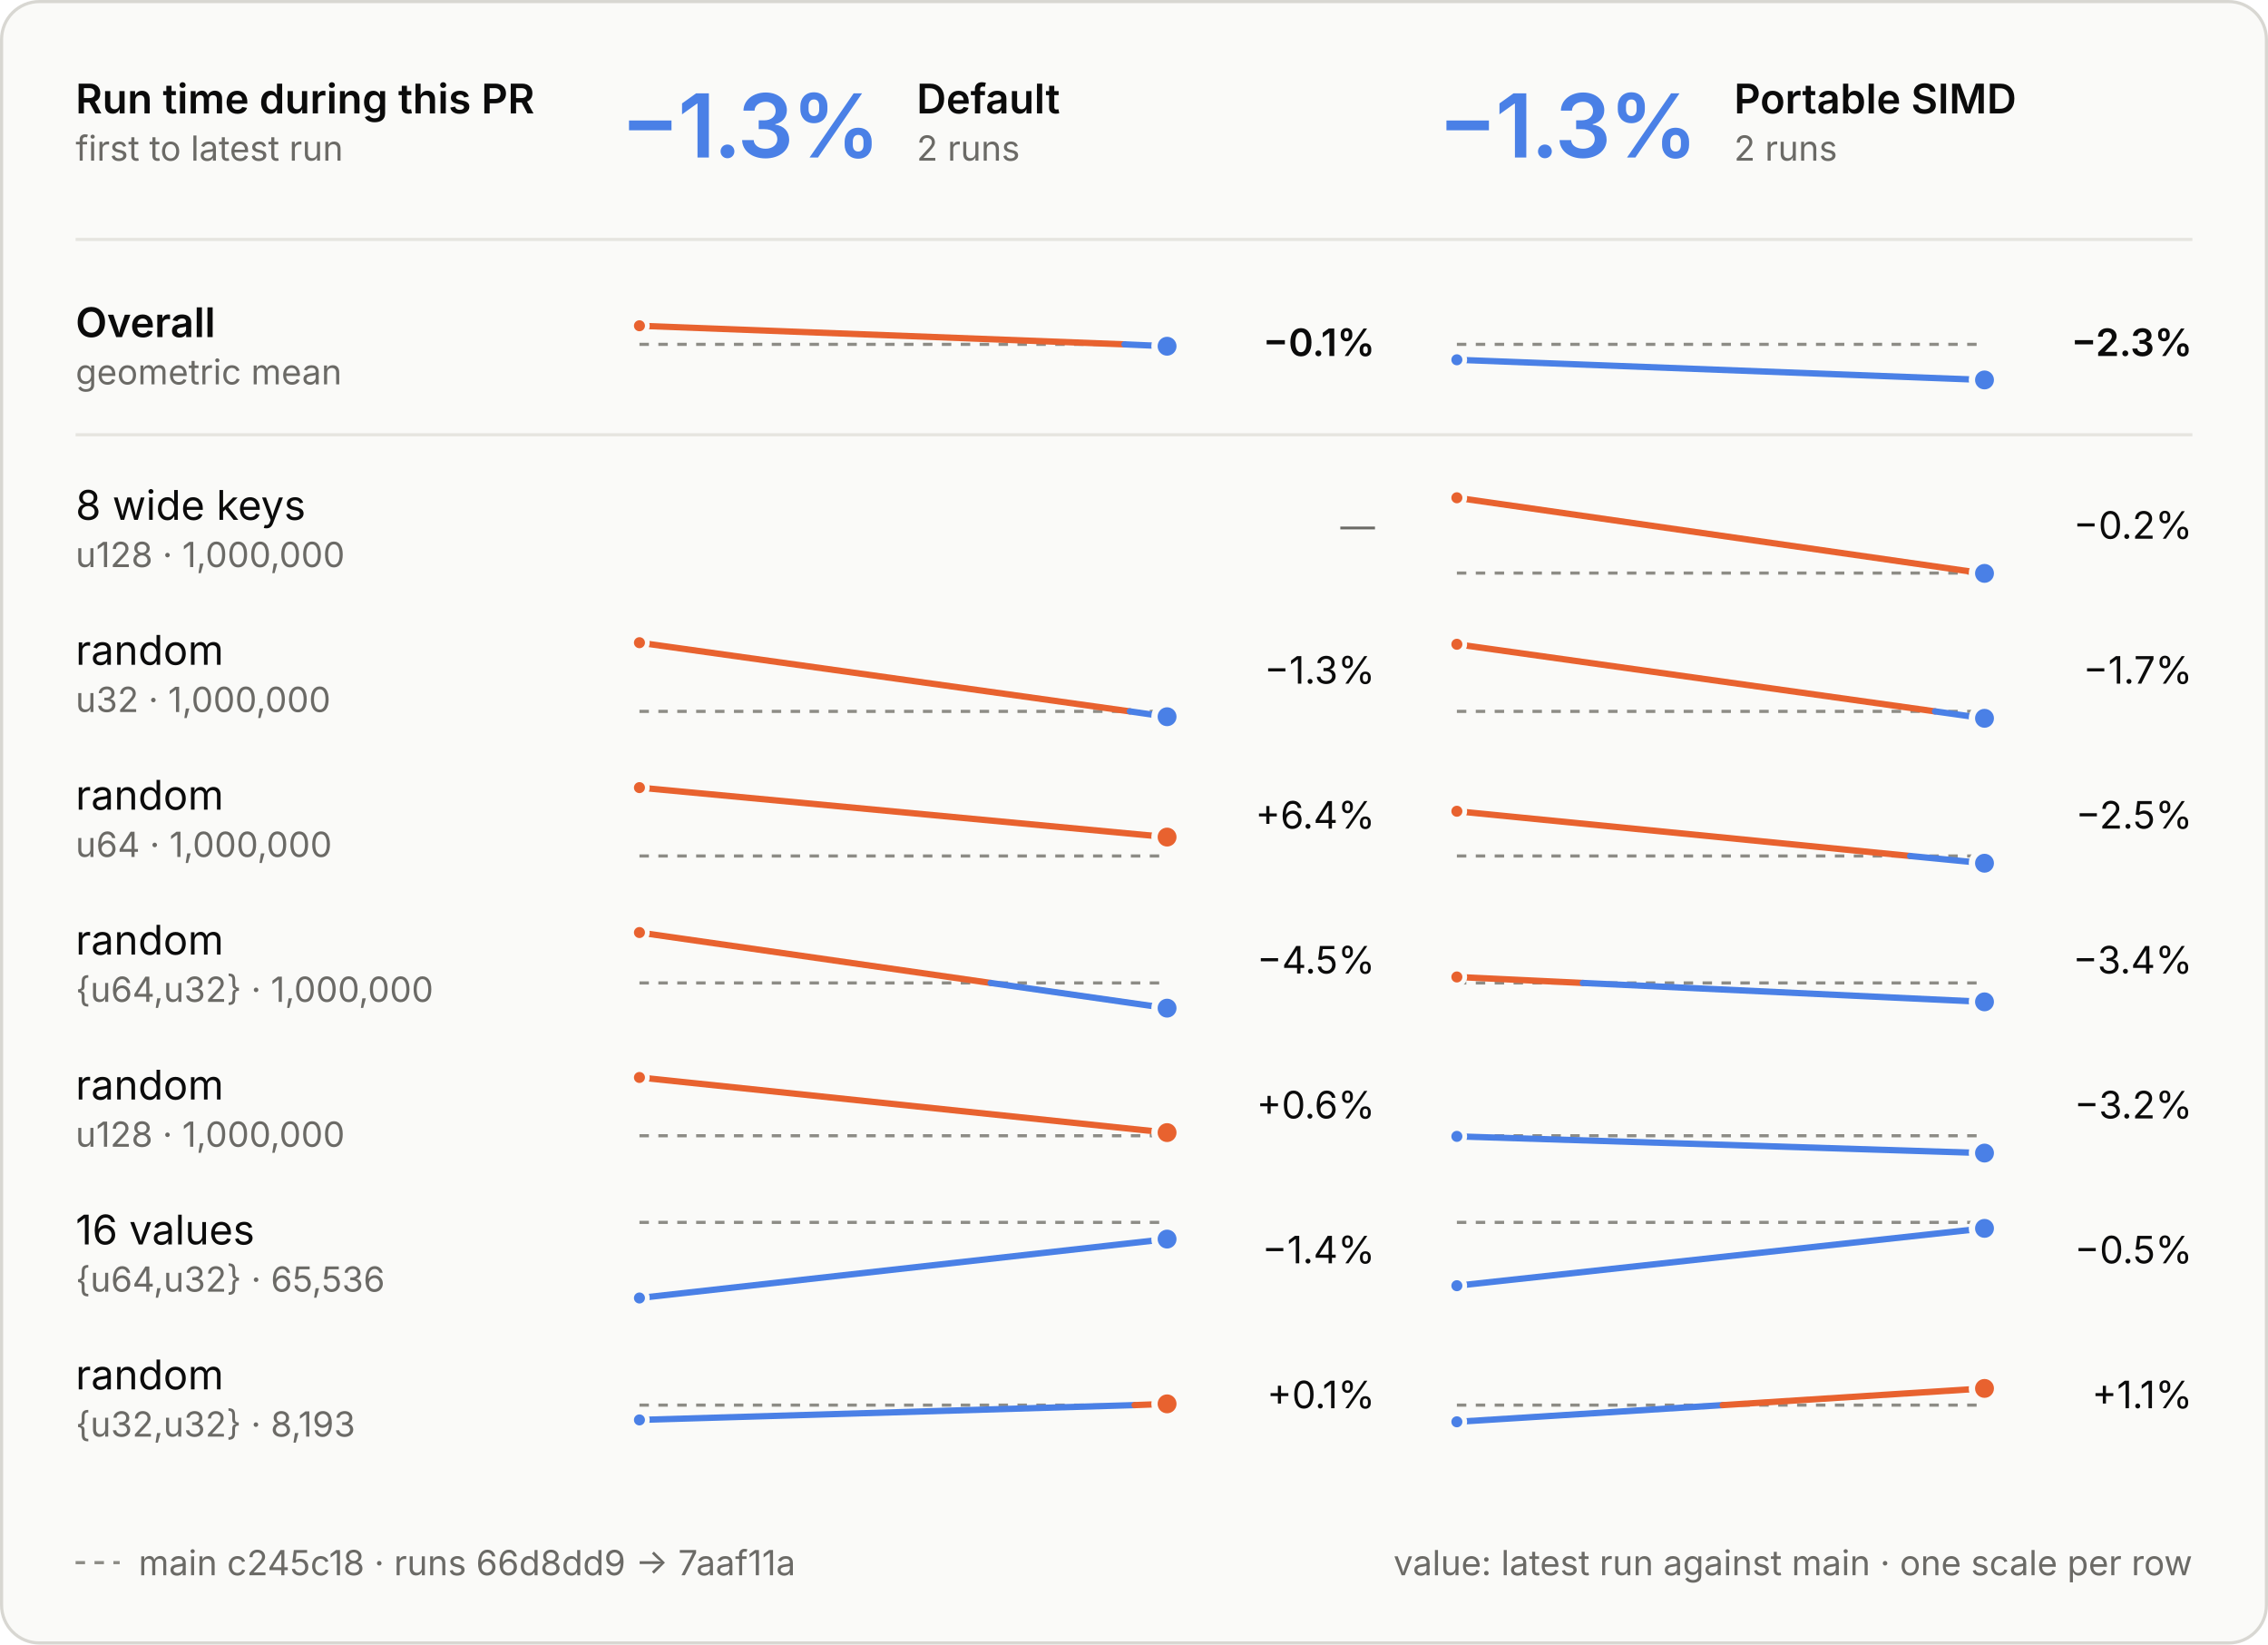
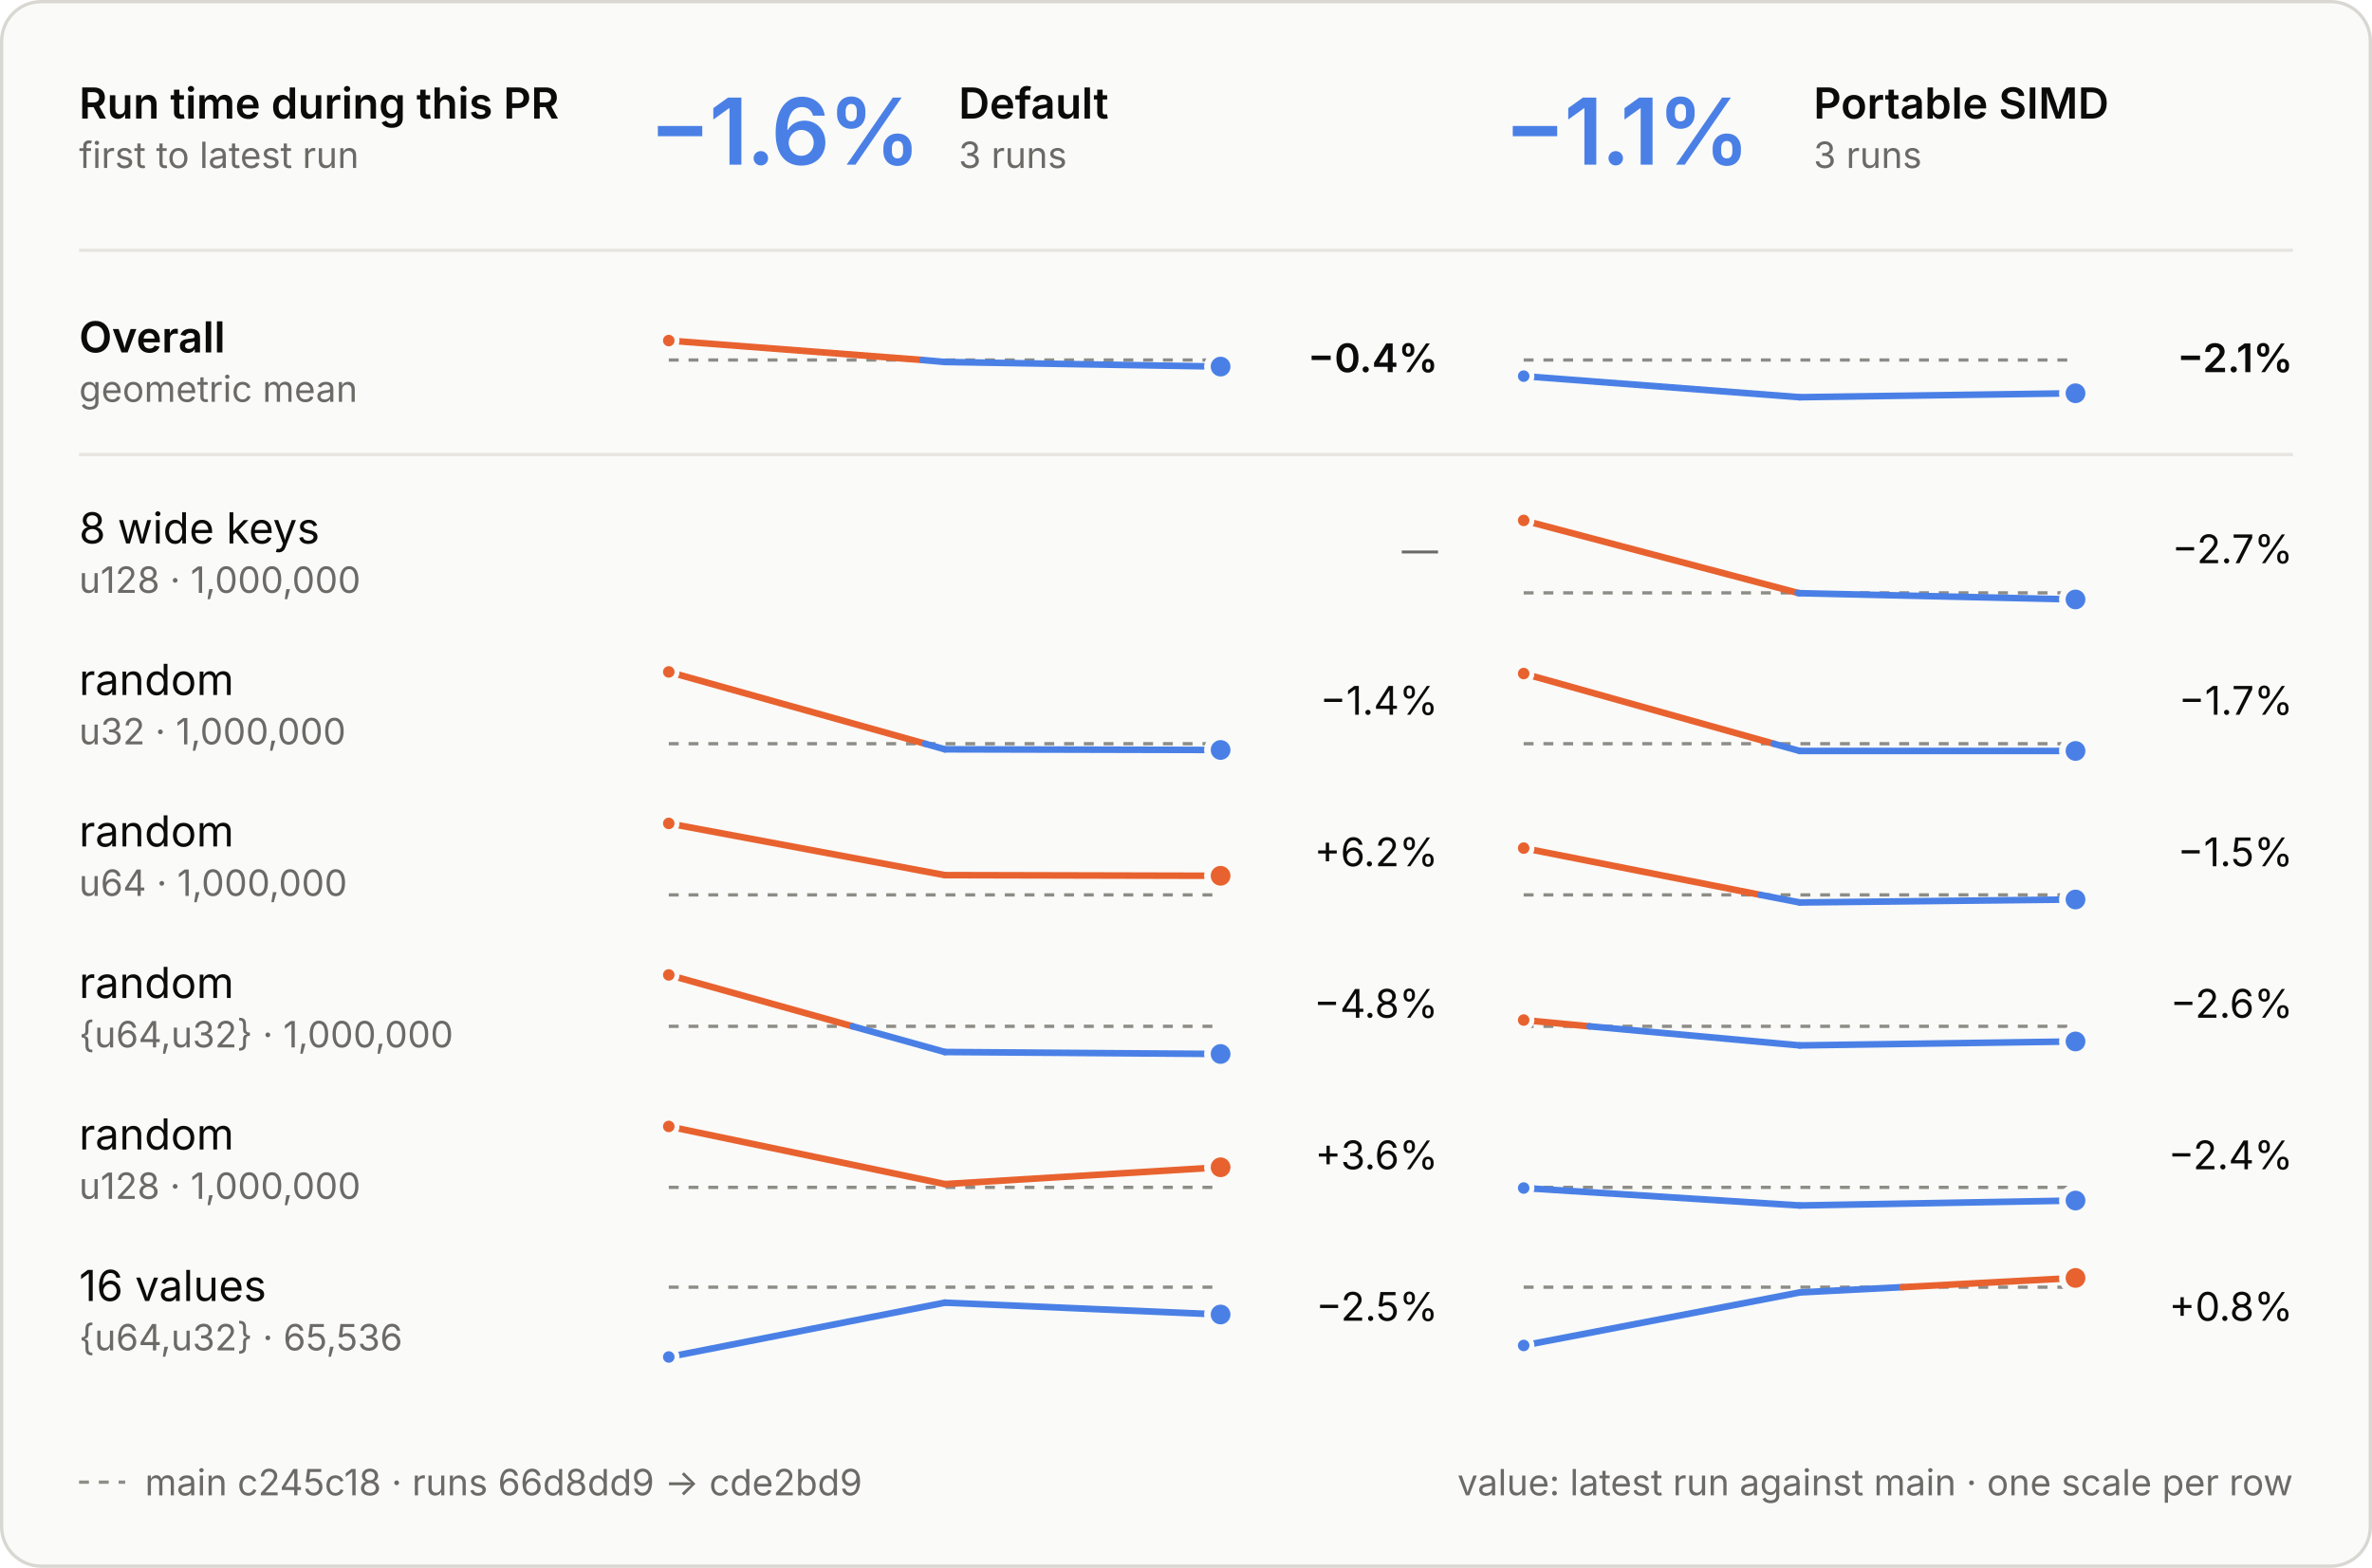
- <svg xmlns="http://www.w3.org/2000/svg" viewBox="0 0 720 522" width="720" height="522" role="img" aria-labelledby="t d">
+ <svg xmlns="http://www.w3.org/2000/svg" viewBox="0 0 720 476" width="720" height="476" role="img" aria-labelledby="t d">
  <style>
  .panel { fill: #fafaf8; stroke: #d8d7d2; } .ring { stroke: #fafaf8; }
  .ink { fill: #0b0b0b; } .muted { fill: #6b6a66; } .rule { stroke: #e6e5e0; } .axis { stroke: #8d8c86; }
  .tag { fill: none; stroke: #c9c8c2; }
  .slower { fill: #e8622f; } .faster { fill: #4a80e6; }
  .stem-slower { stroke: #e8622f; } .stem-faster { stroke: #4a80e6; }
  .within { fill: #fafaf8; stroke: #8d8c86; }
  text { font-family: Inter, -apple-system, BlinkMacSystemFont, "Segoe UI", Helvetica, Arial, sans-serif; font-size: 13px; font-feature-settings: "tnum", "cv11"; }
  .val { font-size: 12px; } .sub { font-size: 11px; } .tiny { font-size: 10px; } .strong { font-weight: 600; }
  .hero { font-size: 28px; font-weight: 600; letter-spacing: -0.6px; font-feature-settings: "pnum"; }
  .stat { font-size: 18px; font-weight: 600; }
  .caps { font-size: 10.5px; font-weight: 600; letter-spacing: 1.1px; }
  @media (prefers-color-scheme: dark) {
    .panel { fill: #1e1e1d; stroke: #3a3a37; } .ring { stroke: #1e1e1d; }
    .ink { fill: #e8e7e3; } .muted { fill: #a3a29b; } .rule { stroke: #30302e; } .axis { stroke: #6f6e69; }
    .tag { stroke: #4a4a46; }
    .within { fill: #1e1e1d; stroke: #6f6e69; }
  }
</style>
  <style>
  .main { stroke-dasharray: 3 3; } .on-main { fill: #8d8c86; }
  @media (prefers-color-scheme: dark) { .on-main { fill: #6f6e69; } }
</style>
-   <rect class="panel" x="0.5" y="0.5" width="719" height="521" rx="12" />
+   <rect class="panel" x="0.5" y="0.5" width="719" height="475" rx="12" />
  <text class="ink strong" x="24.0" y="36.0">Run time during this PR</text>
  <text class="muted sub" x="24.0" y="51.0">first to latest run</text>
-   <text class="hero faster" x="197.0" y="50.0">−1.3%</text>
+   <text class="hero faster" x="197.0" y="50.0">−1.6%</text>
  <text class="ink strong" x="291.0" y="36.0">Default</text>
-   <text class="muted sub" x="291.0" y="51.0">2 runs</text>
-   <text class="hero faster" x="456.5" y="50.0">−1.3%</text>
+   <text class="muted sub" x="291.0" y="51.0">3 runs</text>
+   <text class="hero faster" x="456.5" y="50.0">−1.1%</text>
  <text class="ink strong" x="550.5" y="36.0">Portable SIMD</text>
-   <text class="muted sub" x="550.5" y="51.0">2 runs</text>
+   <text class="muted sub" x="550.5" y="51.0">3 runs</text>
  <line class="rule" x1="24" x2="696" y1="76" y2="76" stroke-width="1" />
  <line class="rule" x1="24" x2="696" y1="138" y2="138" stroke-width="1" />
  <text class="ink strong" x="24.0" y="107.0">Overall</text>
  <text class="muted sub" x="24.0" y="122.0">geometric mean</text>
  <line class="axis main" x1="203" x2="370.5" y1="109.3" y2="109.3" stroke-width="1" />
-   <line class="stem-slower" x1="203.0" y1="103.4" x2="357.0" y2="109.3" stroke-width="2" stroke-linecap="round" />
-   <line class="stem-faster" x1="357.0" y1="109.3" x2="370.5" y2="109.9" stroke-width="2" stroke-linecap="round" />
+   <line class="stem-slower" x1="203.0" y1="103.4" x2="280.0" y2="109.3" stroke-width="2" stroke-linecap="round" />
+   <line class="stem-faster" x1="280.0" y1="109.3" x2="286.8" y2="109.9" stroke-width="2" stroke-linecap="round" />
+   <line class="stem-faster" x1="286.8" y1="109.9" x2="370.5" y2="111.3" stroke-width="2" stroke-linecap="round" />
  <circle class="slower ring" cx="203.0" cy="103.4" r="2.5" stroke-width="1.5" />
-   <circle class="faster ring" cx="370.5" cy="109.9" r="4" stroke-width="2" />
-   <text class="val ink strong" x="436.5" y="113.0" text-anchor="end">−0.1%</text>
+   <circle class="faster ring" cx="370.5" cy="111.3" r="4" stroke-width="2" />
+   <text class="val ink strong" x="436.5" y="113.0" text-anchor="end">−0.4%</text>
  <line class="axis main" x1="462.5" x2="630.0" y1="109.3" y2="109.3" stroke-width="1" />
-   <line class="stem-faster" x1="462.5" y1="114.2" x2="630.0" y2="120.6" stroke-width="2" stroke-linecap="round" />
+   <line class="stem-faster" x1="462.5" y1="114.2" x2="546.3" y2="120.6" stroke-width="2" stroke-linecap="round" />
+   <line class="stem-faster" x1="546.3" y1="120.6" x2="630.0" y2="119.4" stroke-width="2" stroke-linecap="round" />
  <circle class="faster ring" cx="462.5" cy="114.2" r="2.5" stroke-width="1.5" />
-   <circle class="faster ring" cx="630.0" cy="120.6" r="4" stroke-width="2" />
-   <text class="val ink strong" x="696.0" y="113.0" text-anchor="end">−2.3%</text>
+   <circle class="faster ring" cx="630.0" cy="119.4" r="4" stroke-width="2" />
+   <text class="val ink strong" x="696.0" y="113.0" text-anchor="end">−2.1%</text>
  <text class="ink" x="24.0" y="165.0">8 wide keys</text>
  <text class="muted sub" x="24.0" y="180.0">u128 · 1,000,000</text>
  <text class="muted sub" x="436.5" y="171.0" text-anchor="end">—</text>
-   <line class="axis main" x1="462.5" x2="630.0" y1="181.9" y2="181.9" stroke-width="1" />
-   <line class="stem-slower" x1="462.5" y1="158.0" x2="629.0" y2="181.9" stroke-width="2" stroke-linecap="round" />
-   <line class="stem-faster" x1="629.0" y1="181.9" x2="630.0" y2="182.0" stroke-width="2" stroke-linecap="round" />
+   <line class="axis main" x1="462.5" x2="630.0" y1="180.0" y2="180.0" stroke-width="1" />
+   <line class="stem-slower" x1="462.5" y1="158.0" x2="545.7" y2="180.0" stroke-width="2" stroke-linecap="round" />
+   <line class="stem-faster" x1="545.7" y1="180.0" x2="546.3" y2="180.1" stroke-width="2" stroke-linecap="round" />
+   <line class="stem-faster" x1="546.3" y1="180.1" x2="630.0" y2="182.0" stroke-width="2" stroke-linecap="round" />
  <circle class="slower ring" cx="462.5" cy="158.0" r="2.5" stroke-width="1.5" />
  <circle class="faster ring" cx="630.0" cy="182.0" r="4" stroke-width="2" />
-   <text class="val ink" x="696.0" y="171.0" text-anchor="end">−0.2%</text>
+   <text class="val ink" x="696.0" y="171.0" text-anchor="end">−2.7%</text>
  <text class="ink" x="24.0" y="211.0">random</text>
  <text class="muted sub" x="24.0" y="226.0">u32 · 1,000,000</text>
  <line class="axis main" x1="203" x2="370.5" y1="225.8" y2="225.8" stroke-width="1" />
-   <line class="stem-slower" x1="203.0" y1="204.0" x2="358.7" y2="225.8" stroke-width="2" stroke-linecap="round" />
-   <line class="stem-faster" x1="358.7" y1="225.8" x2="370.5" y2="227.5" stroke-width="2" stroke-linecap="round" />
+   <line class="stem-slower" x1="203.0" y1="204.0" x2="280.8" y2="225.8" stroke-width="2" stroke-linecap="round" />
+   <line class="stem-faster" x1="280.8" y1="225.8" x2="286.8" y2="227.5" stroke-width="2" stroke-linecap="round" />
+   <line class="stem-faster" x1="286.8" y1="227.5" x2="370.5" y2="227.7" stroke-width="2" stroke-linecap="round" />
  <circle class="slower ring" cx="203.0" cy="204.0" r="2.5" stroke-width="1.5" />
-   <circle class="faster ring" cx="370.5" cy="227.5" r="4" stroke-width="2" />
-   <text class="val ink" x="436.5" y="217.0" text-anchor="end">−1.3%</text>
+   <circle class="faster ring" cx="370.5" cy="227.7" r="4" stroke-width="2" />
+   <text class="val ink" x="436.5" y="217.0" text-anchor="end">−1.4%</text>
  <line class="axis main" x1="462.5" x2="630.0" y1="225.8" y2="225.8" stroke-width="1" />
-   <line class="stem-slower" x1="462.5" y1="204.5" x2="614.3" y2="225.8" stroke-width="2" stroke-linecap="round" />
-   <line class="stem-faster" x1="614.3" y1="225.8" x2="630.0" y2="228.0" stroke-width="2" stroke-linecap="round" />
+   <line class="stem-slower" x1="462.5" y1="204.5" x2="538.4" y2="225.8" stroke-width="2" stroke-linecap="round" />
+   <line class="stem-faster" x1="538.4" y1="225.8" x2="546.3" y2="228.0" stroke-width="2" stroke-linecap="round" />
+   <line class="stem-faster" x1="546.3" y1="228.0" x2="630.0" y2="228.0" stroke-width="2" stroke-linecap="round" />
  <circle class="slower ring" cx="462.5" cy="204.5" r="2.5" stroke-width="1.5" />
  <circle class="faster ring" cx="630.0" cy="228.0" r="4" stroke-width="2" />
  <text class="val ink" x="696.0" y="217.0" text-anchor="end">−1.7%</text>
  <text class="ink" x="24.0" y="257.0">random</text>
  <text class="muted sub" x="24.0" y="272.0">u64 · 1,000,000</text>
  <line class="axis main" x1="203" x2="370.5" y1="271.7" y2="271.7" stroke-width="1" />
-   <line class="stem-slower" x1="203.0" y1="250.0" x2="370.5" y2="265.7" stroke-width="2" stroke-linecap="round" />
+   <line class="stem-slower" x1="203.0" y1="250.0" x2="286.8" y2="265.7" stroke-width="2" stroke-linecap="round" />
+   <line class="stem-slower" x1="286.8" y1="265.7" x2="370.5" y2="265.9" stroke-width="2" stroke-linecap="round" />
  <circle class="slower ring" cx="203.0" cy="250.0" r="2.5" stroke-width="1.5" />
-   <circle class="slower ring" cx="370.5" cy="265.7" r="4" stroke-width="2" />
-   <text class="val ink" x="436.5" y="263.0" text-anchor="end">+6.4%</text>
+   <circle class="slower ring" cx="370.5" cy="265.9" r="4" stroke-width="2" />
+   <text class="val ink" x="436.5" y="263.0" text-anchor="end">+6.2%</text>
  <line class="axis main" x1="462.5" x2="630.0" y1="271.7" y2="271.7" stroke-width="1" />
-   <line class="stem-slower" x1="462.5" y1="257.5" x2="606.4" y2="271.7" stroke-width="2" stroke-linecap="round" />
-   <line class="stem-faster" x1="606.4" y1="271.7" x2="630.0" y2="274.0" stroke-width="2" stroke-linecap="round" />
+   <line class="stem-slower" x1="462.5" y1="257.5" x2="534.4" y2="271.7" stroke-width="2" stroke-linecap="round" />
+   <line class="stem-faster" x1="534.4" y1="271.7" x2="546.3" y2="274.0" stroke-width="2" stroke-linecap="round" />
+   <line class="stem-faster" x1="546.3" y1="274.0" x2="630.0" y2="273.1" stroke-width="2" stroke-linecap="round" />
  <circle class="slower ring" cx="462.5" cy="257.5" r="2.5" stroke-width="1.5" />
-   <circle class="faster ring" cx="630.0" cy="274.0" r="4" stroke-width="2" />
-   <text class="val ink" x="696.0" y="263.0" text-anchor="end">−2.5%</text>
+   <circle class="faster ring" cx="630.0" cy="273.1" r="4" stroke-width="2" />
+   <text class="val ink" x="696.0" y="263.0" text-anchor="end">−1.5%</text>
  <text class="ink" x="24.0" y="303.0">random</text>
  <text class="muted sub" x="24.0" y="318.0">{u64,u32} · 1,000,000</text>
-   <line class="axis main" x1="203" x2="370.5" y1="312.0" y2="312.0" stroke-width="1" />
-   <line class="stem-slower" x1="203.0" y1="296.0" x2="314.5" y2="312.0" stroke-width="2" stroke-linecap="round" />
-   <line class="stem-faster" x1="314.5" y1="312.0" x2="370.5" y2="320.0" stroke-width="2" stroke-linecap="round" />
+   <line class="axis main" x1="203" x2="370.5" y1="311.6" y2="311.6" stroke-width="1" />
+   <line class="stem-slower" x1="203.0" y1="296.0" x2="258.8" y2="311.6" stroke-width="2" stroke-linecap="round" />
+   <line class="stem-faster" x1="258.8" y1="311.6" x2="286.8" y2="319.4" stroke-width="2" stroke-linecap="round" />
+   <line class="stem-faster" x1="286.8" y1="319.4" x2="370.5" y2="320.0" stroke-width="2" stroke-linecap="round" />
  <circle class="slower ring" cx="203.0" cy="296.0" r="2.5" stroke-width="1.5" />
  <circle class="faster ring" cx="370.5" cy="320.0" r="4" stroke-width="2" />
-   <text class="val ink" x="436.5" y="309.0" text-anchor="end">−4.5%</text>
-   <line class="axis main" x1="462.5" x2="630.0" y1="312.0" y2="312.0" stroke-width="1" />
-   <line class="stem-slower" x1="462.5" y1="310.1" x2="502.5" y2="312.0" stroke-width="2" stroke-linecap="round" />
-   <line class="stem-faster" x1="502.5" y1="312.0" x2="630.0" y2="318.0" stroke-width="2" stroke-linecap="round" />
-   <circle class="slower ring" cx="462.5" cy="310.1" r="2.5" stroke-width="1.5" />
-   <circle class="faster ring" cx="630.0" cy="318.0" r="4" stroke-width="2" />
-   <text class="val ink" x="696.0" y="309.0" text-anchor="end">−3.4%</text>
+   <text class="val ink" x="436.5" y="309.0" text-anchor="end">−4.8%</text>
+   <line class="axis main" x1="462.5" x2="630.0" y1="311.6" y2="311.6" stroke-width="1" />
+   <line class="stem-slower" x1="462.5" y1="309.7" x2="482.5" y2="311.6" stroke-width="2" stroke-linecap="round" />
+   <line class="stem-faster" x1="482.5" y1="311.6" x2="546.3" y2="317.4" stroke-width="2" stroke-linecap="round" />
+   <line class="stem-faster" x1="546.3" y1="317.4" x2="630.0" y2="316.2" stroke-width="2" stroke-linecap="round" />
+   <circle class="slower ring" cx="462.5" cy="309.7" r="2.5" stroke-width="1.5" />
+   <circle class="faster ring" cx="630.0" cy="316.2" r="4" stroke-width="2" />
+   <text class="val ink" x="696.0" y="309.0" text-anchor="end">−2.6%</text>
  <text class="ink" x="24.0" y="349.0">random</text>
  <text class="muted sub" x="24.0" y="364.0">u128 · 1,000,000</text>
  <line class="axis main" x1="203" x2="370.5" y1="360.5" y2="360.5" stroke-width="1" />
-   <line class="stem-slower" x1="203.0" y1="342.0" x2="370.5" y2="359.5" stroke-width="2" stroke-linecap="round" />
+   <line class="stem-slower" x1="203.0" y1="342.0" x2="286.8" y2="359.5" stroke-width="2" stroke-linecap="round" />
+   <line class="stem-slower" x1="286.8" y1="359.5" x2="370.5" y2="354.4" stroke-width="2" stroke-linecap="round" />
  <circle class="slower ring" cx="203.0" cy="342.0" r="2.5" stroke-width="1.5" />
-   <circle class="slower ring" cx="370.5" cy="359.5" r="4" stroke-width="2" />
-   <text class="val ink" x="436.5" y="355.0" text-anchor="end">+0.6%</text>
+   <circle class="slower ring" cx="370.5" cy="354.4" r="4" stroke-width="2" />
+   <text class="val ink" x="436.5" y="355.0" text-anchor="end">+3.6%</text>
  <line class="axis main" x1="462.5" x2="630.0" y1="360.5" y2="360.5" stroke-width="1" />
-   <line class="stem-faster" x1="462.5" y1="360.7" x2="630.0" y2="366.0" stroke-width="2" stroke-linecap="round" />
+   <line class="stem-faster" x1="462.5" y1="360.7" x2="546.3" y2="366.0" stroke-width="2" stroke-linecap="round" />
+   <line class="stem-faster" x1="546.3" y1="366.0" x2="630.0" y2="364.5" stroke-width="2" stroke-linecap="round" />
  <circle class="faster ring" cx="462.5" cy="360.7" r="2.5" stroke-width="1.5" />
-   <circle class="faster ring" cx="630.0" cy="366.0" r="4" stroke-width="2" />
-   <text class="val ink" x="696.0" y="355.0" text-anchor="end">−3.2%</text>
+   <circle class="faster ring" cx="630.0" cy="364.5" r="4" stroke-width="2" />
+   <text class="val ink" x="696.0" y="355.0" text-anchor="end">−2.4%</text>
  <text class="ink" x="24.0" y="395.0">16 values</text>
  <text class="muted sub" x="24.0" y="410.0">{u64,u32} · 65,536</text>
-   <line class="axis main" x1="203" x2="370.5" y1="388.0" y2="388.0" stroke-width="1" />
-   <line class="stem-faster" x1="203.0" y1="412.0" x2="370.5" y2="393.3" stroke-width="2" stroke-linecap="round" />
+   <line class="axis main" x1="203" x2="370.5" y1="390.8" y2="390.8" stroke-width="1" />
+   <line class="stem-faster" x1="203.0" y1="412.0" x2="286.8" y2="395.5" stroke-width="2" stroke-linecap="round" />
+   <line class="stem-faster" x1="286.8" y1="395.5" x2="370.5" y2="399.1" stroke-width="2" stroke-linecap="round" />
  <circle class="faster ring" cx="203.0" cy="412.0" r="2.5" stroke-width="1.5" />
-   <circle class="faster ring" cx="370.5" cy="393.3" r="4" stroke-width="2" />
-   <text class="val ink" x="436.5" y="401.0" text-anchor="end">−1.4%</text>
-   <line class="axis main" x1="462.5" x2="630.0" y1="388.0" y2="388.0" stroke-width="1" />
-   <line class="stem-faster" x1="462.5" y1="408.1" x2="630.0" y2="389.9" stroke-width="2" stroke-linecap="round" />
-   <circle class="faster ring" cx="462.5" cy="408.1" r="2.5" stroke-width="1.5" />
-   <circle class="faster ring" cx="630.0" cy="389.9" r="4" stroke-width="2" />
-   <text class="val ink" x="696.0" y="401.0" text-anchor="end">−0.5%</text>
-   <text class="ink" x="24.0" y="441.0">random</text>
-   <text class="muted sub" x="24.0" y="456.0">{u32,u32} · 8,193</text>
-   <line class="axis main" x1="203" x2="370.5" y1="446.0" y2="446.0" stroke-width="1" />
-   <line class="stem-faster" x1="203.0" y1="450.7" x2="360.2" y2="446.0" stroke-width="2" stroke-linecap="round" />
-   <line class="stem-slower" x1="360.2" y1="446.0" x2="370.5" y2="445.6" stroke-width="2" stroke-linecap="round" />
-   <circle class="faster ring" cx="203.0" cy="450.7" r="2.5" stroke-width="1.5" />
-   <circle class="slower ring" cx="370.5" cy="445.6" r="4" stroke-width="2" />
-   <text class="val ink" x="436.5" y="447.0" text-anchor="end">+0.1%</text>
-   <line class="axis main" x1="462.5" x2="630.0" y1="446.0" y2="446.0" stroke-width="1" />
-   <line class="stem-faster" x1="462.5" y1="451.3" x2="546.9" y2="446.0" stroke-width="2" stroke-linecap="round" />
-   <line class="stem-slower" x1="546.9" y1="446.0" x2="630.0" y2="440.7" stroke-width="2" stroke-linecap="round" />
-   <circle class="faster ring" cx="462.5" cy="451.3" r="2.5" stroke-width="1.5" />
-   <circle class="slower ring" cx="630.0" cy="440.7" r="4" stroke-width="2" />
-   <text class="val ink" x="696.0" y="447.0" text-anchor="end">+1.1%</text>
-   <line class="axis main" x1="24" x2="38" y1="496" y2="496" stroke-width="1" />
-   <text class="muted sub" x="44.0" y="500.0">main c245c18 · runs 66d8dd9 → 7aaf11a</text>
-   <text class="muted sub" x="696.0" y="500.0" text-anchor="end">value: latest run against main · one scale per row</text>
+   <circle class="faster ring" cx="370.5" cy="399.1" r="4" stroke-width="2" />
+   <text class="val ink" x="436.5" y="401.0" text-anchor="end">−2.5%</text>
+   <line class="axis main" x1="462.5" x2="630.0" y1="390.8" y2="390.8" stroke-width="1" />
+   <line class="stem-faster" x1="462.5" y1="408.5" x2="546.3" y2="392.4" stroke-width="2" stroke-linecap="round" />
+   <line class="stem-faster" x1="546.3" y1="392.4" x2="577.5" y2="390.8" stroke-width="2" stroke-linecap="round" />
+   <line class="stem-slower" x1="577.5" y1="390.8" x2="630.0" y2="388.0" stroke-width="2" stroke-linecap="round" />
+   <circle class="faster ring" cx="462.5" cy="408.5" r="2.5" stroke-width="1.5" />
+   <circle class="slower ring" cx="630.0" cy="388.0" r="4" stroke-width="2" />
+   <text class="val ink" x="696.0" y="401.0" text-anchor="end">+0.8%</text>
+   <line class="axis main" x1="24" x2="38" y1="450" y2="450" stroke-width="1" />
+   <text class="muted sub" x="44.0" y="454.0">main c245c18 · runs 66d8dd9 → cde2bd9</text>
+   <text class="muted sub" x="696.0" y="454.0" text-anchor="end">value: latest run against main · one scale per row</text>
</svg>
